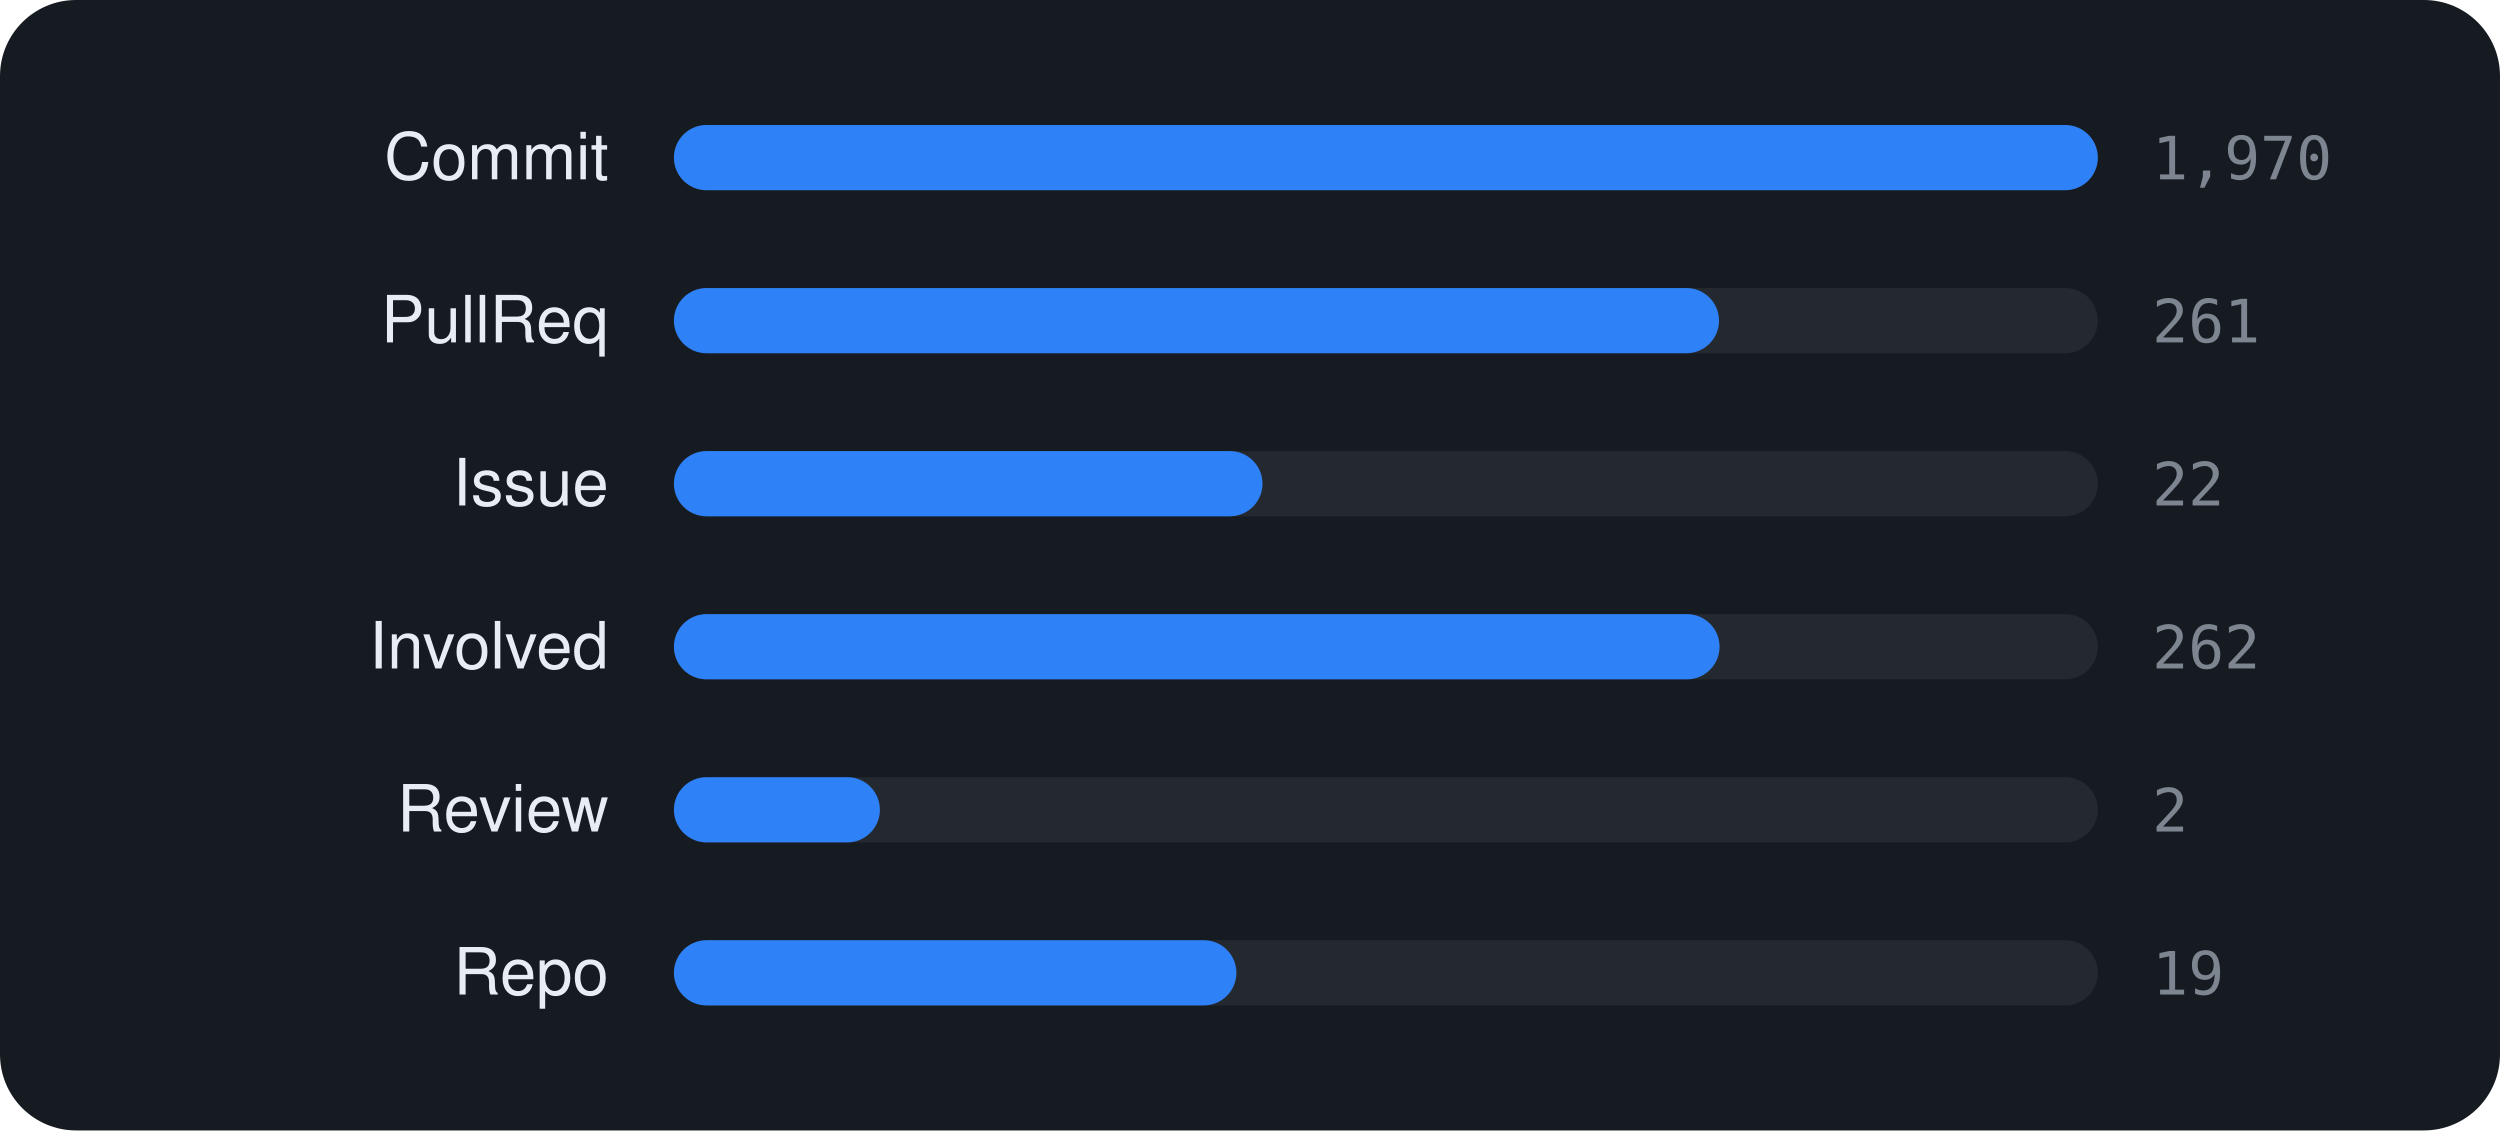
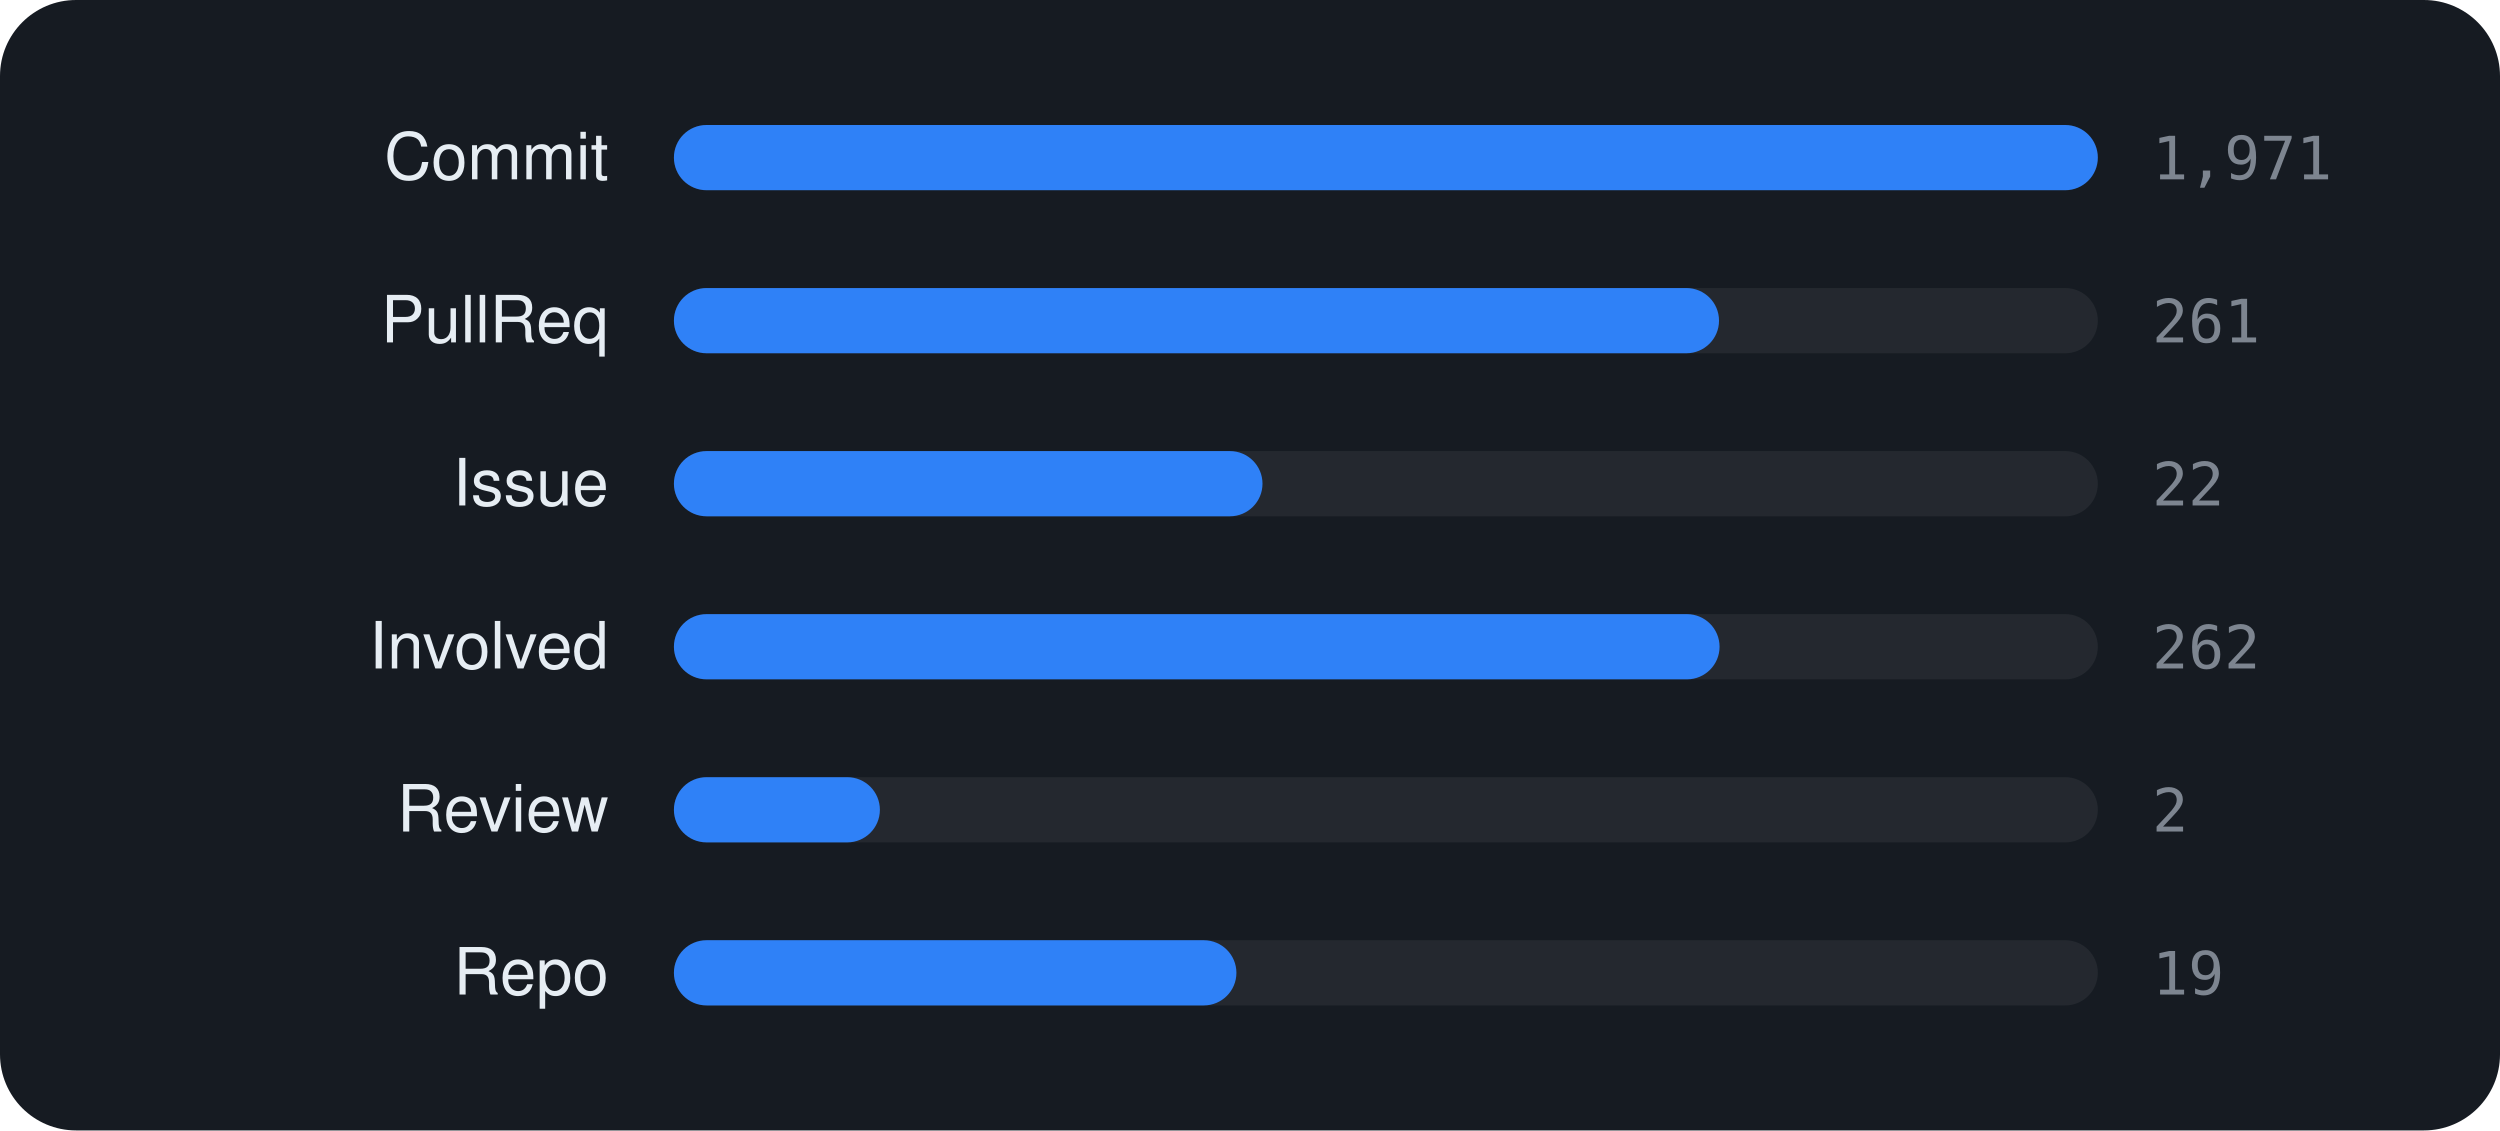
<svg xmlns="http://www.w3.org/2000/svg" viewBox="0 0 460 208" width="460" height="208" font-family="-apple-system,BlinkMacSystemFont,'Segoe UI',Helvetica,Arial,sans-serif">
  <rect width="460" height="208" rx="14" fill="#161b22" />
  <text x="112" y="33" text-anchor="end" font-size="12" fill="#e6edf3">Commit</text>
  <rect x="124" y="23" width="262" height="12" rx="6" fill="rgba(255,255,255,0.06)" />
  <rect x="124" y="23" width="262.0" height="12" rx="6" fill="#2f81f7" />
-   <text x="396" y="33" font-size="11" font-family="monospace" fill="#7d8590">1,970</text>
+   <text x="396" y="33" font-size="11" font-family="monospace" fill="#7d8590">1,971</text>
  <text x="112" y="63" text-anchor="end" font-size="12" fill="#e6edf3">PullReq</text>
  <rect x="124" y="53" width="262" height="12" rx="6" fill="rgba(255,255,255,0.06)" />
  <rect x="124" y="53" width="192.3" height="12" rx="6" fill="#2f81f7" />
  <text x="396" y="63" font-size="11" font-family="monospace" fill="#7d8590">261</text>
  <text x="112" y="93" text-anchor="end" font-size="12" fill="#e6edf3">Issue</text>
  <rect x="124" y="83" width="262" height="12" rx="6" fill="rgba(255,255,255,0.06)" />
  <rect x="124" y="83" width="108.3" height="12" rx="6" fill="#2f81f7" />
  <text x="396" y="93" font-size="11" font-family="monospace" fill="#7d8590">22</text>
  <text x="112" y="123" text-anchor="end" font-size="12" fill="#e6edf3">Involved</text>
  <rect x="124" y="113" width="262" height="12" rx="6" fill="rgba(255,255,255,0.06)" />
  <rect x="124" y="113" width="192.4" height="12" rx="6" fill="#2f81f7" />
  <text x="396" y="123" font-size="11" font-family="monospace" fill="#7d8590">262</text>
  <text x="112" y="153" text-anchor="end" font-size="12" fill="#e6edf3">Review</text>
  <rect x="124" y="143" width="262" height="12" rx="6" fill="rgba(255,255,255,0.06)" />
  <rect x="124" y="143" width="37.9" height="12" rx="6" fill="#2f81f7" />
  <text x="396" y="153" font-size="11" font-family="monospace" fill="#7d8590">2</text>
  <text x="112" y="183" text-anchor="end" font-size="12" fill="#e6edf3">Repo</text>
  <rect x="124" y="173" width="262" height="12" rx="6" fill="rgba(255,255,255,0.06)" />
  <rect x="124" y="173" width="103.5" height="12" rx="6" fill="#2f81f7" />
  <text x="396" y="183" font-size="11" font-family="monospace" fill="#7d8590">19</text>
</svg>
